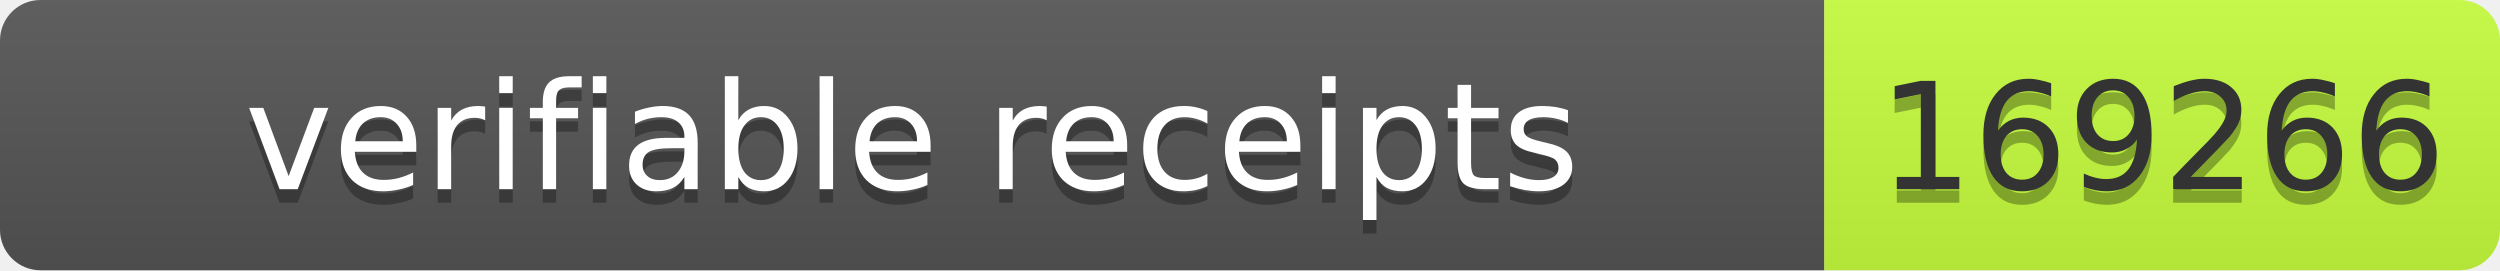
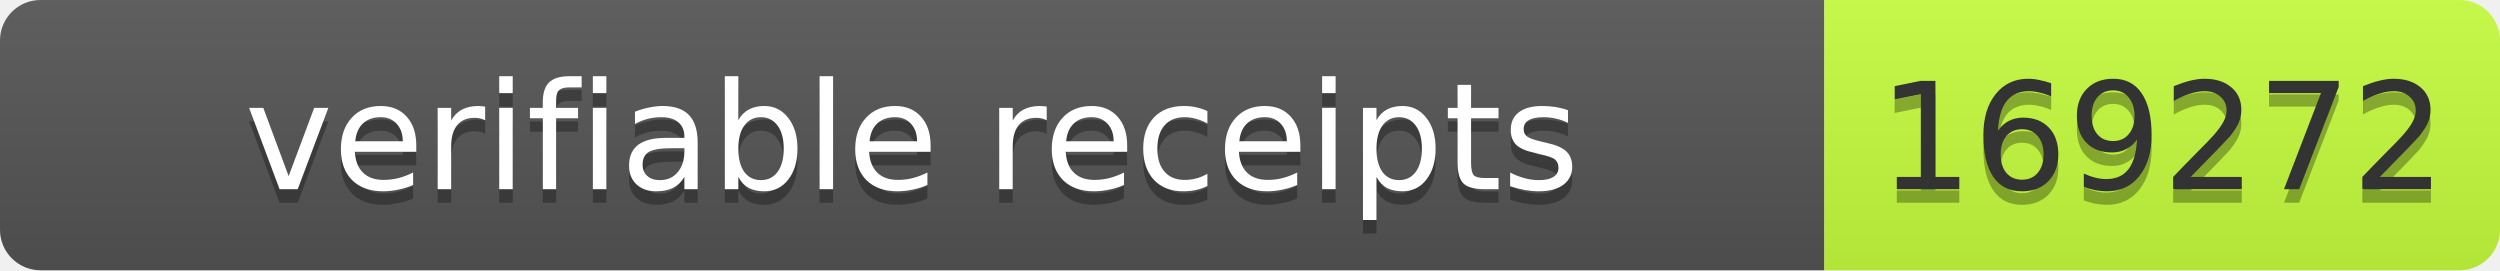
- <svg xmlns="http://www.w3.org/2000/svg" width="185" height="20" role="img" aria-label="verifiable receipts: 169266">
+ <svg xmlns="http://www.w3.org/2000/svg" width="185" height="20" role="img" aria-label="verifiable receipts: 169272">
  <linearGradient id="s" x2="0" y2="100%">
    <stop offset="0" stop-color="#bbb" stop-opacity=".1" />
    <stop offset="1" stop-opacity=".1" />
  </linearGradient>
  <clipPath id="r">
    <rect width="185" height="20" rx="3" fill="#fff" />
  </clipPath>
  <g clip-path="url(#r)">
    <rect width="135" height="20" fill="#555" />
    <rect x="135" width="50" height="20" fill="#c6ff3d" />
    <rect width="185" height="20" fill="url(#s)" />
  </g>
  <g font-family="Verdana,Geneva,DejaVu Sans,sans-serif" font-size="11">
    <text x="67.5" y="15" fill="#010101" fill-opacity=".3" text-anchor="middle" textLength="125">verifiable receipts</text>
    <text x="67.5" y="14" fill="#fff" text-anchor="middle" textLength="125">verifiable receipts</text>
-     <text x="160" y="15" fill="#010101" fill-opacity=".3" text-anchor="middle" textLength="40">169266</text>
-     <text x="160" y="14" fill="#333" text-anchor="middle" textLength="40">169266</text>
+     <text x="160" y="15" fill="#010101" fill-opacity=".3" text-anchor="middle" textLength="40">169272</text>
+     <text x="160" y="14" fill="#333" text-anchor="middle" textLength="40">169272</text>
  </g>
</svg>
